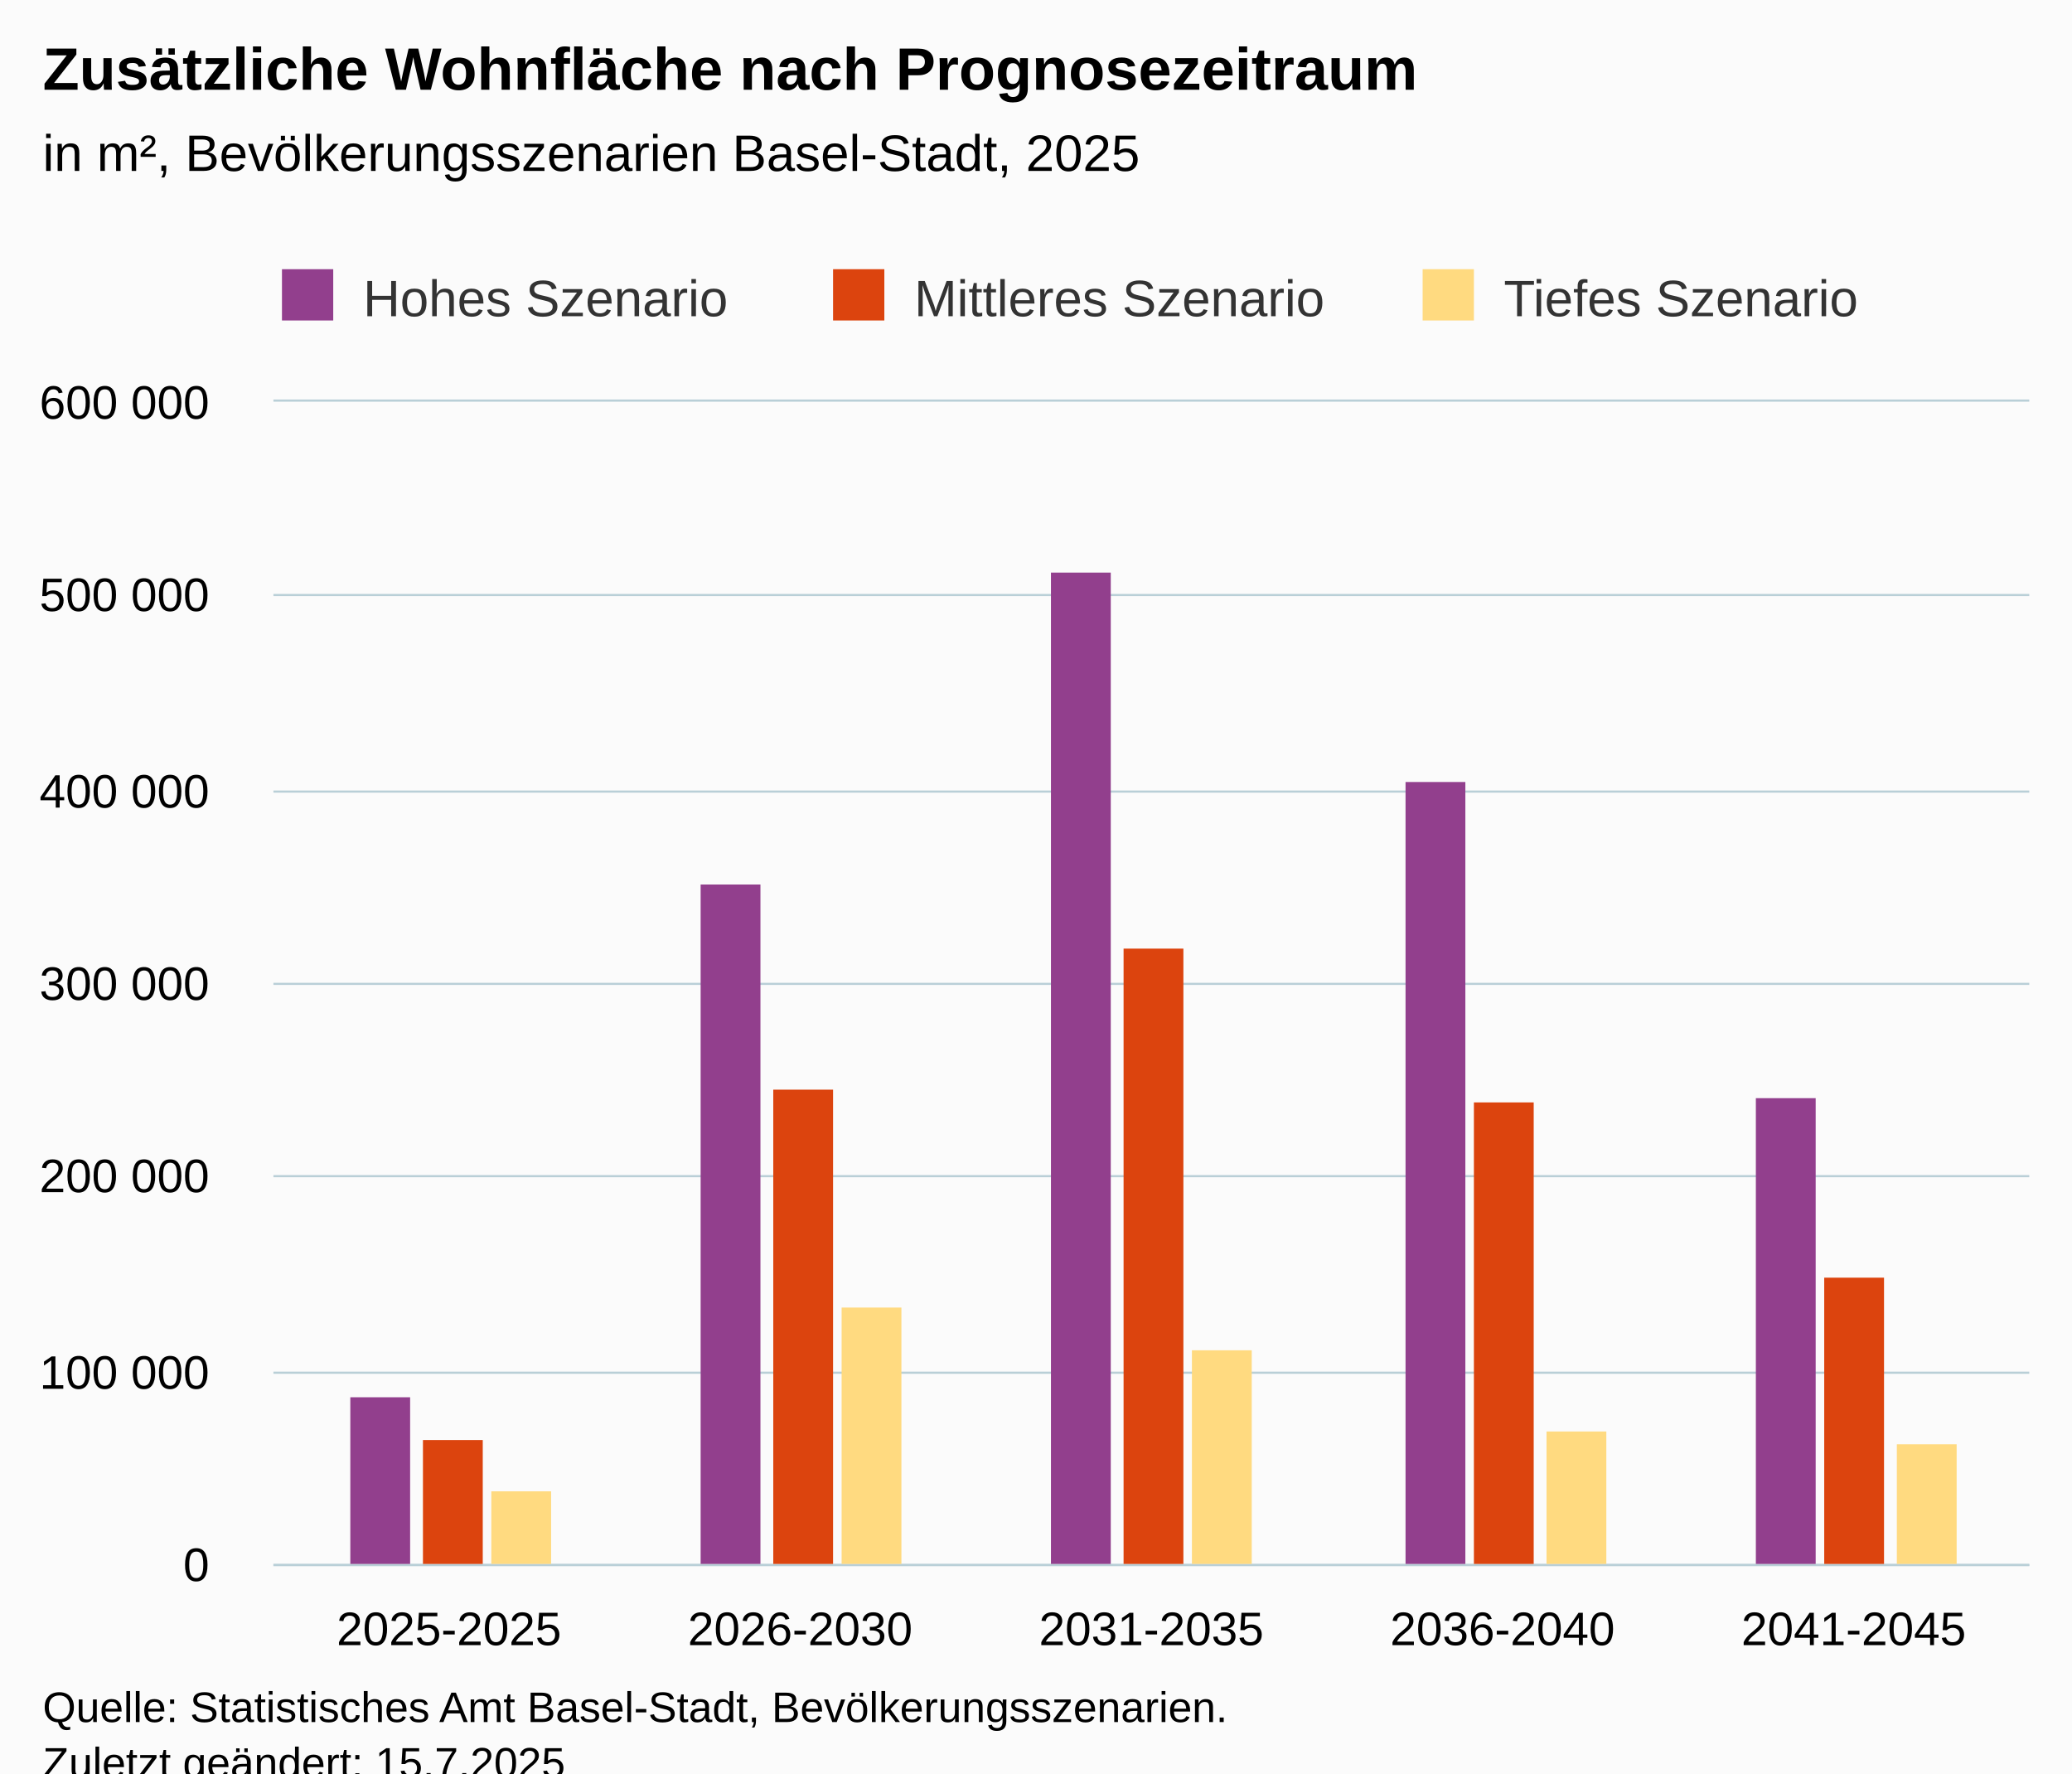
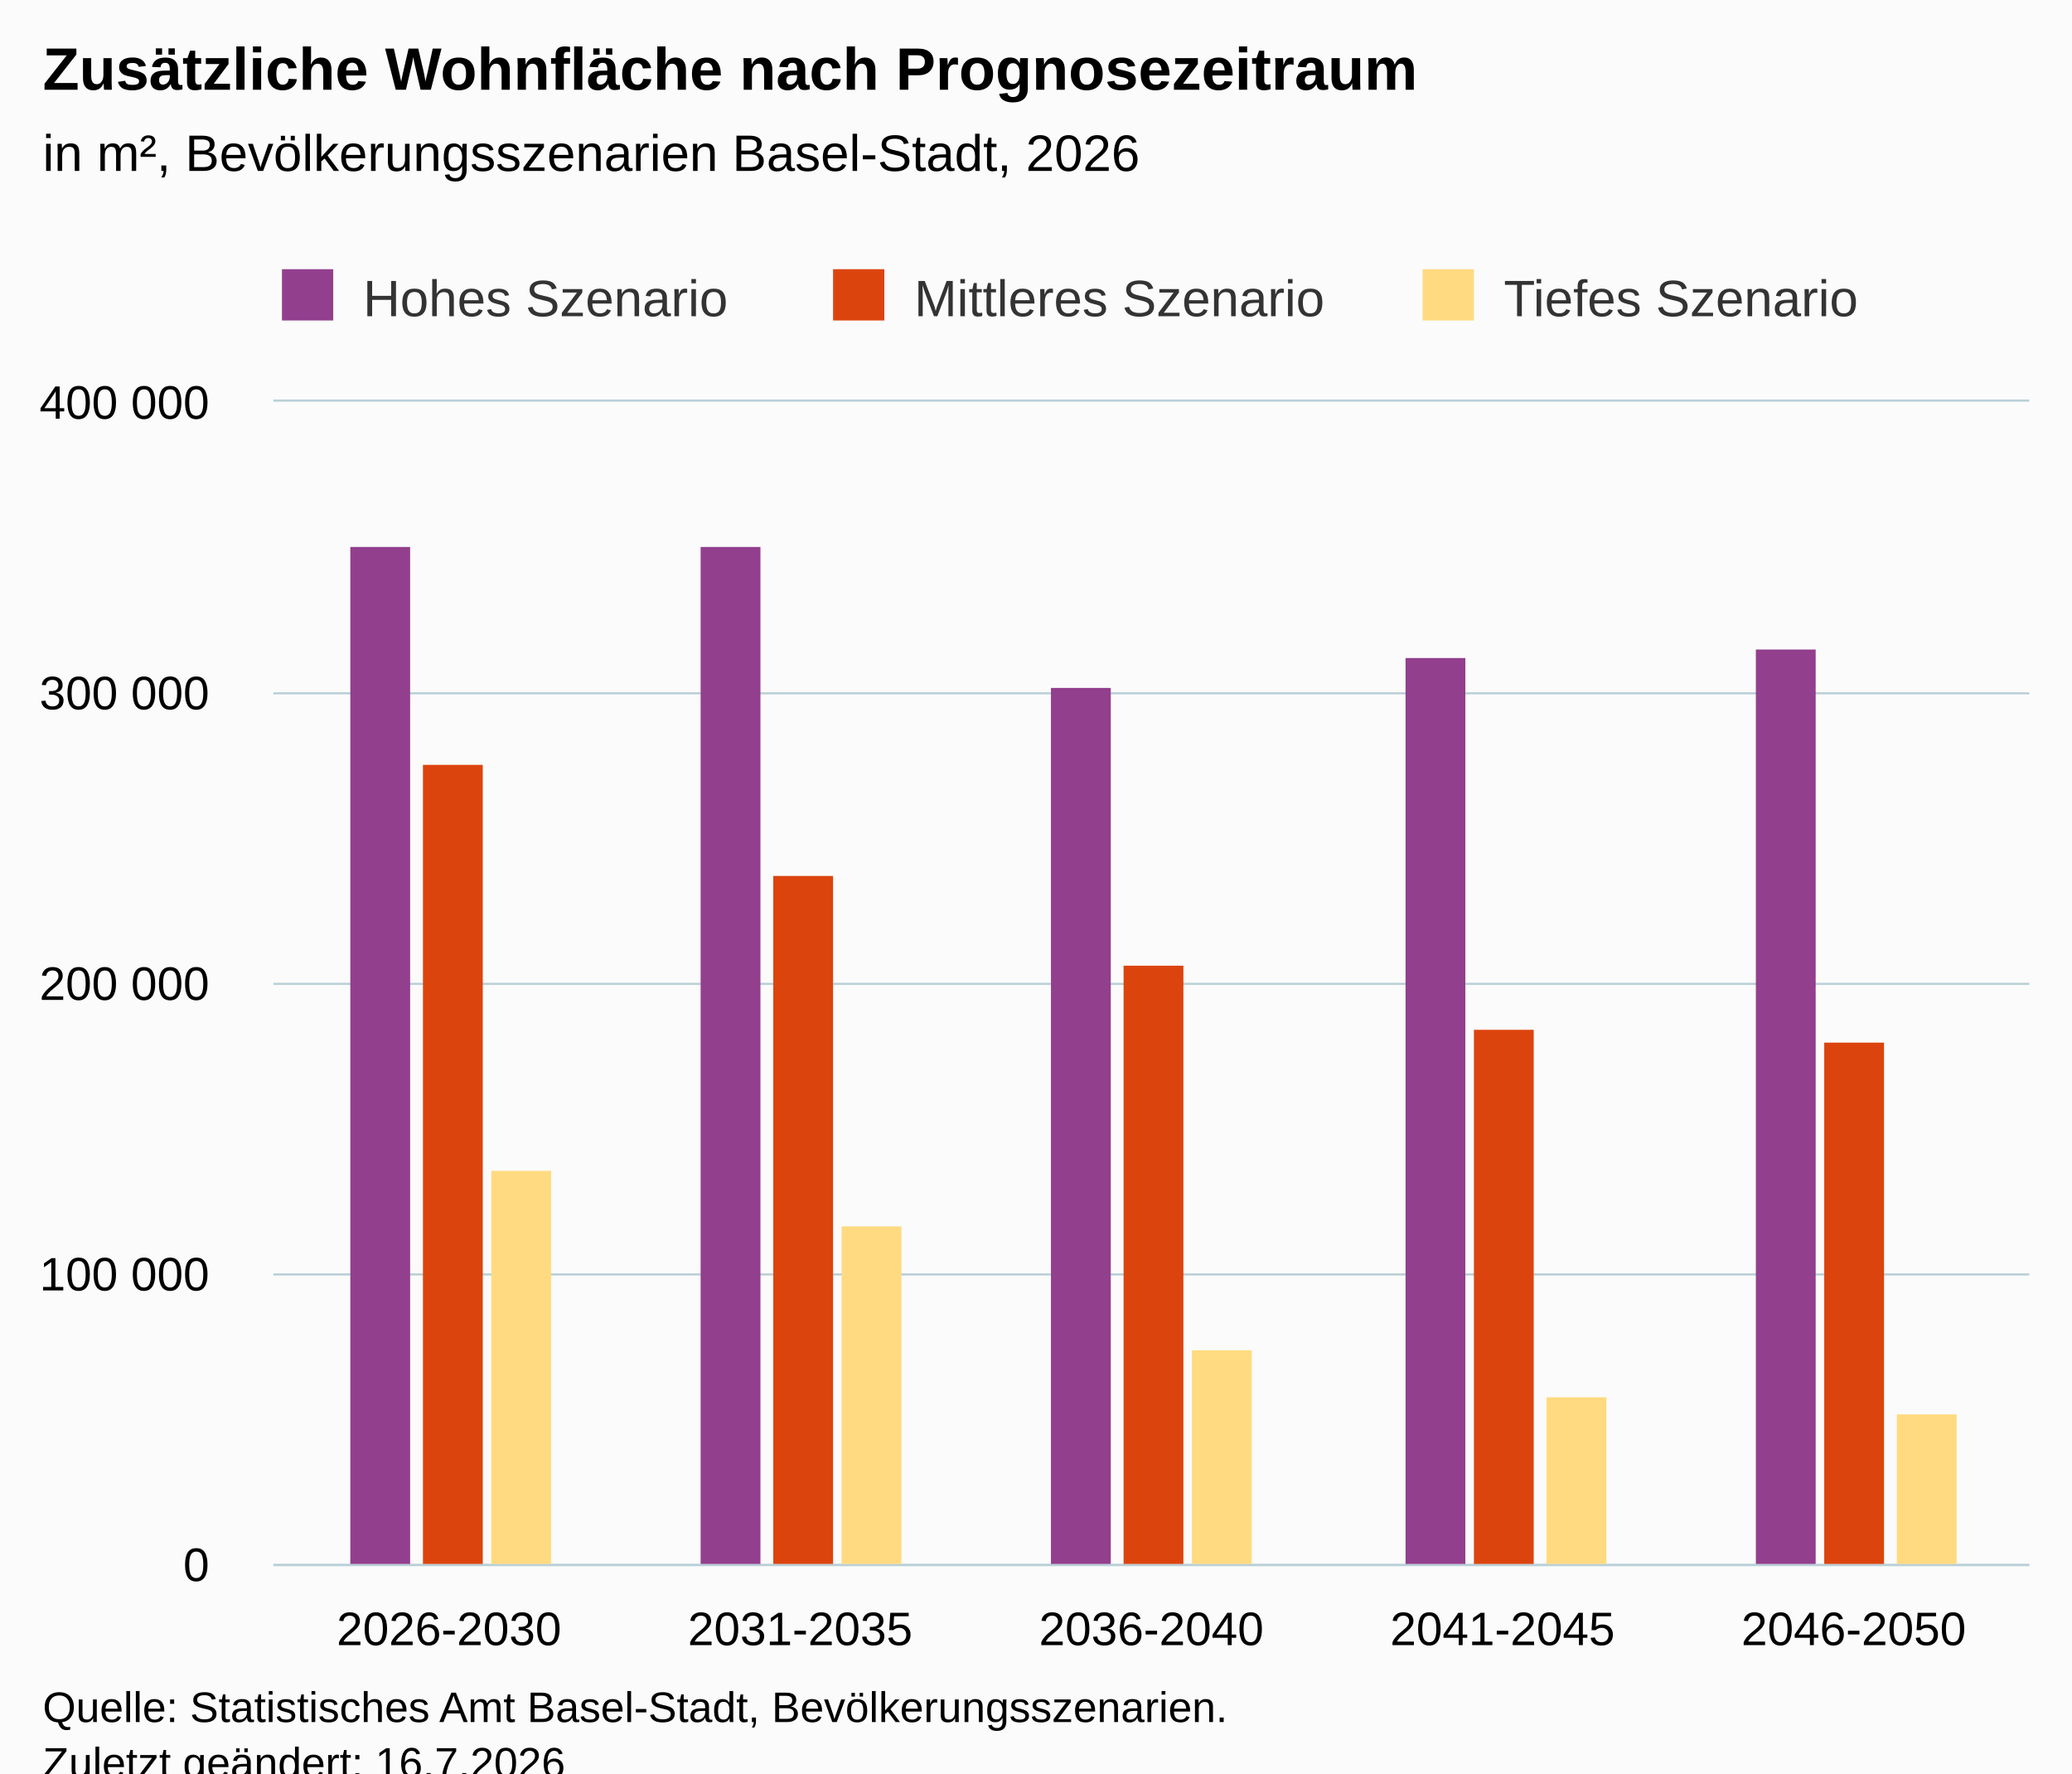
<svg xmlns="http://www.w3.org/2000/svg" version="1.1" class="highcharts-root" style="font-family:Arial;font-size:12px;" viewBox="0 0 485 415">
  <defs>
-     <clipPath id="highcharts-nd2ult7-22-">
+     <clipPath id="highcharts-88dd5k9-22-">
      <rect x="0" y="0" width="411" height="272" fill="none" />
    </clipPath>
-     <clipPath id="highcharts-nd2ult7-28-">
+     <clipPath id="highcharts-88dd5k9-28-">
      <rect x="0" y="0" width="411" height="272" fill="none" />
    </clipPath>
-     <clipPath id="highcharts-nd2ult7-39-">
+     <clipPath id="highcharts-88dd5k9-39-">
      <rect x="64" y="94" width="411" height="272" fill="none" />
    </clipPath>
  </defs>
  <rect fill="#fbfbfb" class="highcharts-background" x="0" y="0" width="485" height="428" rx="0" ry="0" />
  <rect fill="none" class="highcharts-plot-background" x="64" y="94" width="411" height="272" />
  <g class="highcharts-pane-group" data-z-index="0" />
  <g class="highcharts-grid highcharts-xaxis-grid" data-z-index="1">
    <path fill="none" data-z-index="1" class="highcharts-grid-line" d="M 145.5 94 L 145.5 366" opacity="1" />
    <path fill="none" data-z-index="1" class="highcharts-grid-line" d="M 227.5 94 L 227.5 366" opacity="1" />
    <path fill="none" data-z-index="1" class="highcharts-grid-line" d="M 310.5 94 L 310.5 366" opacity="1" />
    <path fill="none" data-z-index="1" class="highcharts-grid-line" d="M 392.5 94 L 392.5 366" opacity="1" />
    <path fill="none" data-z-index="1" class="highcharts-grid-line" d="M 474.5 94 L 474.5 366" opacity="1" />
    <path fill="none" data-z-index="1" class="highcharts-grid-line" d="M 63.5 94 L 63.5 366" opacity="1" />
  </g>
  <g class="highcharts-grid highcharts-yaxis-grid" data-z-index="1">
    <path fill="none" stroke="#B9CFD7" stroke-width="0.5" data-z-index="1" class="highcharts-grid-line" d="M 64 366.25 L 475 366.25" opacity="1" />
-     <path fill="none" stroke="#B9CFD7" stroke-width="0.5" data-z-index="1" class="highcharts-grid-line" d="M 64 321.25 L 475 321.25" opacity="1" />
-     <path fill="none" stroke="#B9CFD7" stroke-width="0.5" data-z-index="1" class="highcharts-grid-line" d="M 64 275.25 L 475 275.25" opacity="1" />
+     <path fill="none" stroke="#B9CFD7" stroke-width="0.5" data-z-index="1" class="highcharts-grid-line" d="M 64 298.25 L 475 298.25" opacity="1" />
    <path fill="none" stroke="#B9CFD7" stroke-width="0.5" data-z-index="1" class="highcharts-grid-line" d="M 64 230.25 L 475 230.25" opacity="1" />
-     <path fill="none" stroke="#B9CFD7" stroke-width="0.5" data-z-index="1" class="highcharts-grid-line" d="M 64 185.25 L 475 185.25" opacity="1" />
-     <path fill="none" stroke="#B9CFD7" stroke-width="0.5" data-z-index="1" class="highcharts-grid-line" d="M 64 139.25 L 475 139.25" opacity="1" />
+     <path fill="none" stroke="#B9CFD7" stroke-width="0.5" data-z-index="1" class="highcharts-grid-line" d="M 64 162.25 L 475 162.25" opacity="1" />
    <path fill="none" stroke="#B9CFD7" stroke-width="0.5" data-z-index="1" class="highcharts-grid-line" d="M 64 93.75 L 475 93.75" opacity="1" />
  </g>
  <rect fill="none" class="highcharts-plot-border" data-z-index="1" x="64" y="94" width="411" height="272" />
  <g class="highcharts-axis highcharts-xaxis" data-z-index="2">
    <path fill="none" class="highcharts-axis-line" stroke="#B9CFD7" stroke-width="0.5" data-z-index="7" d="M 64 366.25 L 475 366.25" />
  </g>
  <g class="highcharts-axis highcharts-yaxis" data-z-index="2">
    <path fill="none" class="highcharts-axis-line" data-z-index="7" d="M 64 94 L 64 366" />
  </g>
  <g class="highcharts-series-group" data-z-index="3">
-     <g class="highcharts-series highcharts-series-0 highcharts-column-series" data-z-index="0.1" opacity="1" transform="translate(64,94) scale(1 1)" clip-path="url(#highcharts-nd2ult7-28-)">
-       <rect x="18" y="233" width="14" height="40" fill="#923F8D" opacity="1" class="highcharts-point" />
-       <rect x="100" y="113" width="14" height="160" fill="#923F8D" opacity="1" class="highcharts-point" />
-       <rect x="182" y="40" width="14" height="233" fill="#923F8D" opacity="1" class="highcharts-point" />
-       <rect x="265" y="89" width="14" height="184" fill="#923F8D" opacity="1" class="highcharts-point" />
-       <rect x="347" y="163" width="14" height="110" fill="#923F8D" opacity="1" class="highcharts-point" />
+     <g class="highcharts-series highcharts-series-0 highcharts-column-series" data-z-index="0.1" opacity="1" transform="translate(64,94) scale(1 1)" clip-path="url(#highcharts-88dd5k9-28-)">
+       <rect x="18" y="34" width="14" height="239" fill="#923F8D" opacity="1" class="highcharts-point" />
+       <rect x="100" y="34" width="14" height="239" fill="#923F8D" opacity="1" class="highcharts-point" />
+       <rect x="182" y="67" width="14" height="206" fill="#923F8D" opacity="1" class="highcharts-point" />
+       <rect x="265" y="60" width="14" height="213" fill="#923F8D" opacity="1" class="highcharts-point" />
+       <rect x="347" y="58" width="14" height="215" fill="#923F8D" opacity="1" class="highcharts-point" />
    </g>
    <g class="highcharts-markers highcharts-series-0 highcharts-column-series" data-z-index="0.1" opacity="1" transform="translate(64,94) scale(1 1)" clip-path="none" />
-     <g class="highcharts-series highcharts-series-1 highcharts-column-series" data-z-index="0.1" opacity="1" transform="translate(64,94) scale(1 1)" clip-path="url(#highcharts-nd2ult7-28-)">
-       <rect x="35" y="243" width="14" height="30" fill="#DC440E" opacity="1" class="highcharts-point" />
-       <rect x="117" y="161" width="14" height="112" fill="#DC440E" opacity="1" class="highcharts-point" />
-       <rect x="199" y="128" width="14" height="145" fill="#DC440E" opacity="1" class="highcharts-point" />
-       <rect x="281" y="164" width="14" height="109" fill="#DC440E" opacity="1" class="highcharts-point" />
-       <rect x="363" y="205" width="14" height="68" fill="#DC440E" opacity="1" class="highcharts-point" />
+     <g class="highcharts-series highcharts-series-1 highcharts-column-series" data-z-index="0.1" opacity="1" transform="translate(64,94) scale(1 1)" clip-path="url(#highcharts-88dd5k9-28-)">
+       <rect x="35" y="85" width="14" height="188" fill="#DC440E" opacity="1" class="highcharts-point" />
+       <rect x="117" y="111" width="14" height="162" fill="#DC440E" opacity="1" class="highcharts-point" />
+       <rect x="199" y="132" width="14" height="141" fill="#DC440E" opacity="1" class="highcharts-point" />
+       <rect x="281" y="147" width="14" height="126" fill="#DC440E" opacity="1" class="highcharts-point" />
+       <rect x="363" y="150" width="14" height="123" fill="#DC440E" opacity="1" class="highcharts-point" />
    </g>
    <g class="highcharts-markers highcharts-series-1 highcharts-column-series" data-z-index="0.1" opacity="1" transform="translate(64,94) scale(1 1)" clip-path="none" />
-     <g class="highcharts-series highcharts-series-2 highcharts-column-series" data-z-index="0.1" opacity="1" transform="translate(64,94) scale(1 1)" clip-path="url(#highcharts-nd2ult7-28-)">
-       <rect x="51" y="255" width="14" height="18" fill="#FFDA80" opacity="1" class="highcharts-point" />
-       <rect x="133" y="212" width="14" height="61" fill="#FFDA80" opacity="1" class="highcharts-point" />
+     <g class="highcharts-series highcharts-series-2 highcharts-column-series" data-z-index="0.1" opacity="1" transform="translate(64,94) scale(1 1)" clip-path="url(#highcharts-88dd5k9-28-)">
+       <rect x="51" y="180" width="14" height="93" fill="#FFDA80" opacity="1" class="highcharts-point" />
+       <rect x="133" y="193" width="14" height="80" fill="#FFDA80" opacity="1" class="highcharts-point" />
      <rect x="215" y="222" width="14" height="51" fill="#FFDA80" opacity="1" class="highcharts-point" />
-       <rect x="298" y="241" width="14" height="32" fill="#FFDA80" opacity="1" class="highcharts-point" />
-       <rect x="380" y="244" width="14" height="29" fill="#FFDA80" opacity="1" class="highcharts-point" />
+       <rect x="298" y="233" width="14" height="40" fill="#FFDA80" opacity="1" class="highcharts-point" />
+       <rect x="380" y="237" width="14" height="36" fill="#FFDA80" opacity="1" class="highcharts-point" />
    </g>
    <g class="highcharts-markers highcharts-series-2 highcharts-column-series" data-z-index="0.1" opacity="1" transform="translate(64,94) scale(1 1)" clip-path="none" />
  </g>
  <text x="10" text-anchor="start" class="highcharts-title" data-z-index="4" style="color:#000000;font-size:14px;font-weight:bold;fill:#000000;" y="21">
    <tspan>Zusätzliche Wohnfläche nach Prognosezeitraum</tspan>
  </text>
  <text x="10" text-anchor="start" class="highcharts-subtitle" data-z-index="4" style="color:#000000;font-size:12px;font-weight:normal;fill:#000000;" y="40">
-     <tspan>in m², Bevölkerungsszenarien Basel-Stadt, 2025</tspan>
+     <tspan>in m², Bevölkerungsszenarien Basel-Stadt, 2026</tspan>
  </text>
  <text x="10" text-anchor="start" class="highcharts-caption" data-z-index="4" style="color:#666666;fill:#666666;" y="400" />
  <g class="highcharts-legend" data-z-index="7" transform="translate(56,56)">
    <rect fill="none" class="highcharts-legend-box" rx="0" ry="0" x="0" y="0" width="389" height="26" visibility="visible" />
    <g data-z-index="1">
      <g>
        <g class="highcharts-legend-item highcharts-column-series highcharts-color-undefined highcharts-series-0" data-z-index="1" transform="translate(8,3)">
          <text x="21" style="color:#333333;cursor:pointer;font-size:12px;font-weight:normal;fill:#333333;" text-anchor="start" data-z-index="2" y="15">
            <tspan>Hohes Szenario</tspan>
          </text>
          <rect x="2" y="4" width="12" height="12" fill="#923F8D" class="highcharts-point" data-z-index="3" />
        </g>
        <g class="highcharts-legend-item highcharts-column-series highcharts-color-undefined highcharts-series-1" data-z-index="1" transform="translate(137,3)">
          <text x="21" y="15" style="color:#333333;cursor:pointer;font-size:12px;font-weight:normal;fill:#333333;" text-anchor="start" data-z-index="2">
            <tspan>Mittleres Szenario</tspan>
          </text>
          <rect x="2" y="4" width="12" height="12" fill="#DC440E" class="highcharts-point" data-z-index="3" />
        </g>
        <g class="highcharts-legend-item highcharts-column-series highcharts-color-undefined highcharts-series-2" data-z-index="1" transform="translate(275,3)">
          <text x="21" y="15" style="color:#333333;cursor:pointer;font-size:12px;font-weight:normal;fill:#333333;" text-anchor="start" data-z-index="2">
            <tspan>Tiefes Szenario</tspan>
          </text>
          <rect x="2" y="4" width="12" height="12" fill="#FFDA80" class="highcharts-point" data-z-index="3" />
        </g>
      </g>
    </g>
  </g>
  <g class="highcharts-axis-labels highcharts-xaxis-labels" data-z-index="7">
-     <text x="105.1" style="color:#000000;cursor:default;font-size:11px;fill:#000000;" text-anchor="middle" transform="translate(0,0)" y="385" opacity="1">2025-2025</text>
-     <text x="187.3" style="color:#000000;cursor:default;font-size:11px;fill:#000000;" text-anchor="middle" transform="translate(0,0)" y="385" opacity="1">2026-2030</text>
-     <text x="269.5" style="color:#000000;cursor:default;font-size:11px;fill:#000000;" text-anchor="middle" transform="translate(0,0)" y="385" opacity="1">2031-2035</text>
-     <text x="351.7" style="color:#000000;cursor:default;font-size:11px;fill:#000000;" text-anchor="middle" transform="translate(0,0)" y="385" opacity="1">2036-2040</text>
-     <text x="433.9" style="color:#000000;cursor:default;font-size:11px;fill:#000000;" text-anchor="middle" transform="translate(0,0)" y="385" opacity="1">2041-2045</text>
+     <text x="105.1" style="color:#000000;cursor:default;font-size:11px;fill:#000000;" text-anchor="middle" transform="translate(0,0)" y="385" opacity="1">2026-2030</text>
+     <text x="187.3" style="color:#000000;cursor:default;font-size:11px;fill:#000000;" text-anchor="middle" transform="translate(0,0)" y="385" opacity="1">2031-2035</text>
+     <text x="269.5" style="color:#000000;cursor:default;font-size:11px;fill:#000000;" text-anchor="middle" transform="translate(0,0)" y="385" opacity="1">2036-2040</text>
+     <text x="351.7" style="color:#000000;cursor:default;font-size:11px;fill:#000000;" text-anchor="middle" transform="translate(0,0)" y="385" opacity="1">2041-2045</text>
+     <text x="433.9" style="color:#000000;cursor:default;font-size:11px;fill:#000000;" text-anchor="middle" transform="translate(0,0)" y="385" opacity="1">2046-2050</text>
  </g>
  <g class="highcharts-axis-labels highcharts-yaxis-labels" data-z-index="7">
    <text x="49" style="color:#000000;cursor:default;font-size:11px;fill:#000000;" text-anchor="end" transform="translate(0,0)" y="370" opacity="1">0</text>
-     <text x="49" style="color:#000000;cursor:default;font-size:11px;fill:#000000;" text-anchor="end" transform="translate(0,0)" y="325" opacity="1">
+     <text x="49" style="color:#000000;cursor:default;font-size:11px;fill:#000000;" text-anchor="end" transform="translate(0,0)" y="302" opacity="1">
      <tspan>100 000</tspan>
    </text>
-     <text x="49" style="color:#000000;cursor:default;font-size:11px;fill:#000000;" text-anchor="end" transform="translate(0,0)" y="279" opacity="1">
+     <text x="49" style="color:#000000;cursor:default;font-size:11px;fill:#000000;" text-anchor="end" transform="translate(0,0)" y="234" opacity="1">
      <tspan>200 000</tspan>
    </text>
-     <text x="49" style="color:#000000;cursor:default;font-size:11px;fill:#000000;" text-anchor="end" transform="translate(0,0)" y="234" opacity="1">
+     <text x="49" style="color:#000000;cursor:default;font-size:11px;fill:#000000;" text-anchor="end" transform="translate(0,0)" y="166" opacity="1">
      <tspan>300 000</tspan>
    </text>
-     <text x="49" style="color:#000000;cursor:default;font-size:11px;fill:#000000;" text-anchor="end" transform="translate(0,0)" y="189" opacity="1">
+     <text x="49" style="color:#000000;cursor:default;font-size:11px;fill:#000000;" text-anchor="end" transform="translate(0,0)" y="98" opacity="1">
      <tspan>400 000</tspan>
-     </text>
-     <text x="49" style="color:#000000;cursor:default;font-size:11px;fill:#000000;" text-anchor="end" transform="translate(0,0)" y="143" opacity="1">
-       <tspan>500 000</tspan>
-     </text>
-     <text x="49" style="color:#000000;cursor:default;font-size:11px;fill:#000000;" text-anchor="end" transform="translate(0,0)" y="98" opacity="1">
-       <tspan>600 000</tspan>
    </text>
  </g>
  <text x="10" class="highcharts-credits" text-anchor="start" data-z-index="8" style="cursor:default;color:#000000;font-size:10px;fill:#000000;" y="403">
    <tspan>Quelle: Statistisches Amt Basel-Stadt, Bevölkerungsszenarien.</tspan>
-     <tspan x="10" dy="13">Zuletzt geändert: 15.7.2025</tspan>
+     <tspan x="10" dy="13">Zuletzt geändert: 16.7.2026</tspan>
  </text>
-   <g class="highcharts-control-points" data-z-index="99" clip-path="url(#highcharts-nd2ult7-39-)" />
+   <g class="highcharts-control-points" data-z-index="99" clip-path="url(#highcharts-88dd5k9-39-)" />
</svg>
